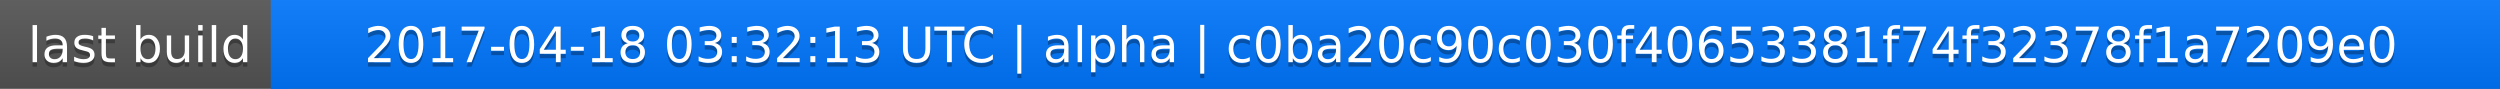
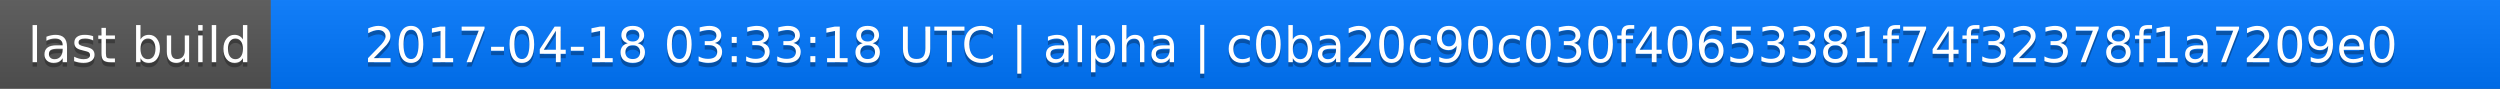
<svg xmlns="http://www.w3.org/2000/svg" width="563" height="20">
  <linearGradient id="a" x2="0" y2="100%">
    <stop offset="0" stop-color="#bbb" stop-opacity=".1" />
    <stop offset="1" stop-opacity=".1" />
  </linearGradient>
  <rect rx="0" width="563" height="20" fill="#555" />
  <rect rx="0" x="61" width="502" height="20" fill="#07f" />
  <path fill="#07f" d="M61 0h4v20h-4z" />
  <rect rx="0" width="563" height="20" fill="url(#a)" />
  <g fill="#fff" text-anchor="middle" font-family="DejaVu Sans,Verdana,Geneva,sans-serif" font-size="11">
    <text x="31.5" y="15" fill="#010101" fill-opacity=".3">last build</text>
    <text x="31.5" y="14">last build</text>
-     <text x="311" y="15" fill="#010101" fill-opacity=".3">2017-04-18 03:32:13 UTC | alpha | c0ba20c90c030f40653381f74f32378f1a7209e0</text>
-     <text x="311" y="14">2017-04-18 03:32:13 UTC | alpha | c0ba20c90c030f40653381f74f32378f1a7209e0</text>
+     <text x="311" y="15" fill="#010101" fill-opacity=".3">2017-04-18 03:33:18 UTC | alpha | c0ba20c90c030f40653381f74f32378f1a7209e0</text>
+     <text x="311" y="14">2017-04-18 03:33:18 UTC | alpha | c0ba20c90c030f40653381f74f32378f1a7209e0</text>
  </g>
</svg>
